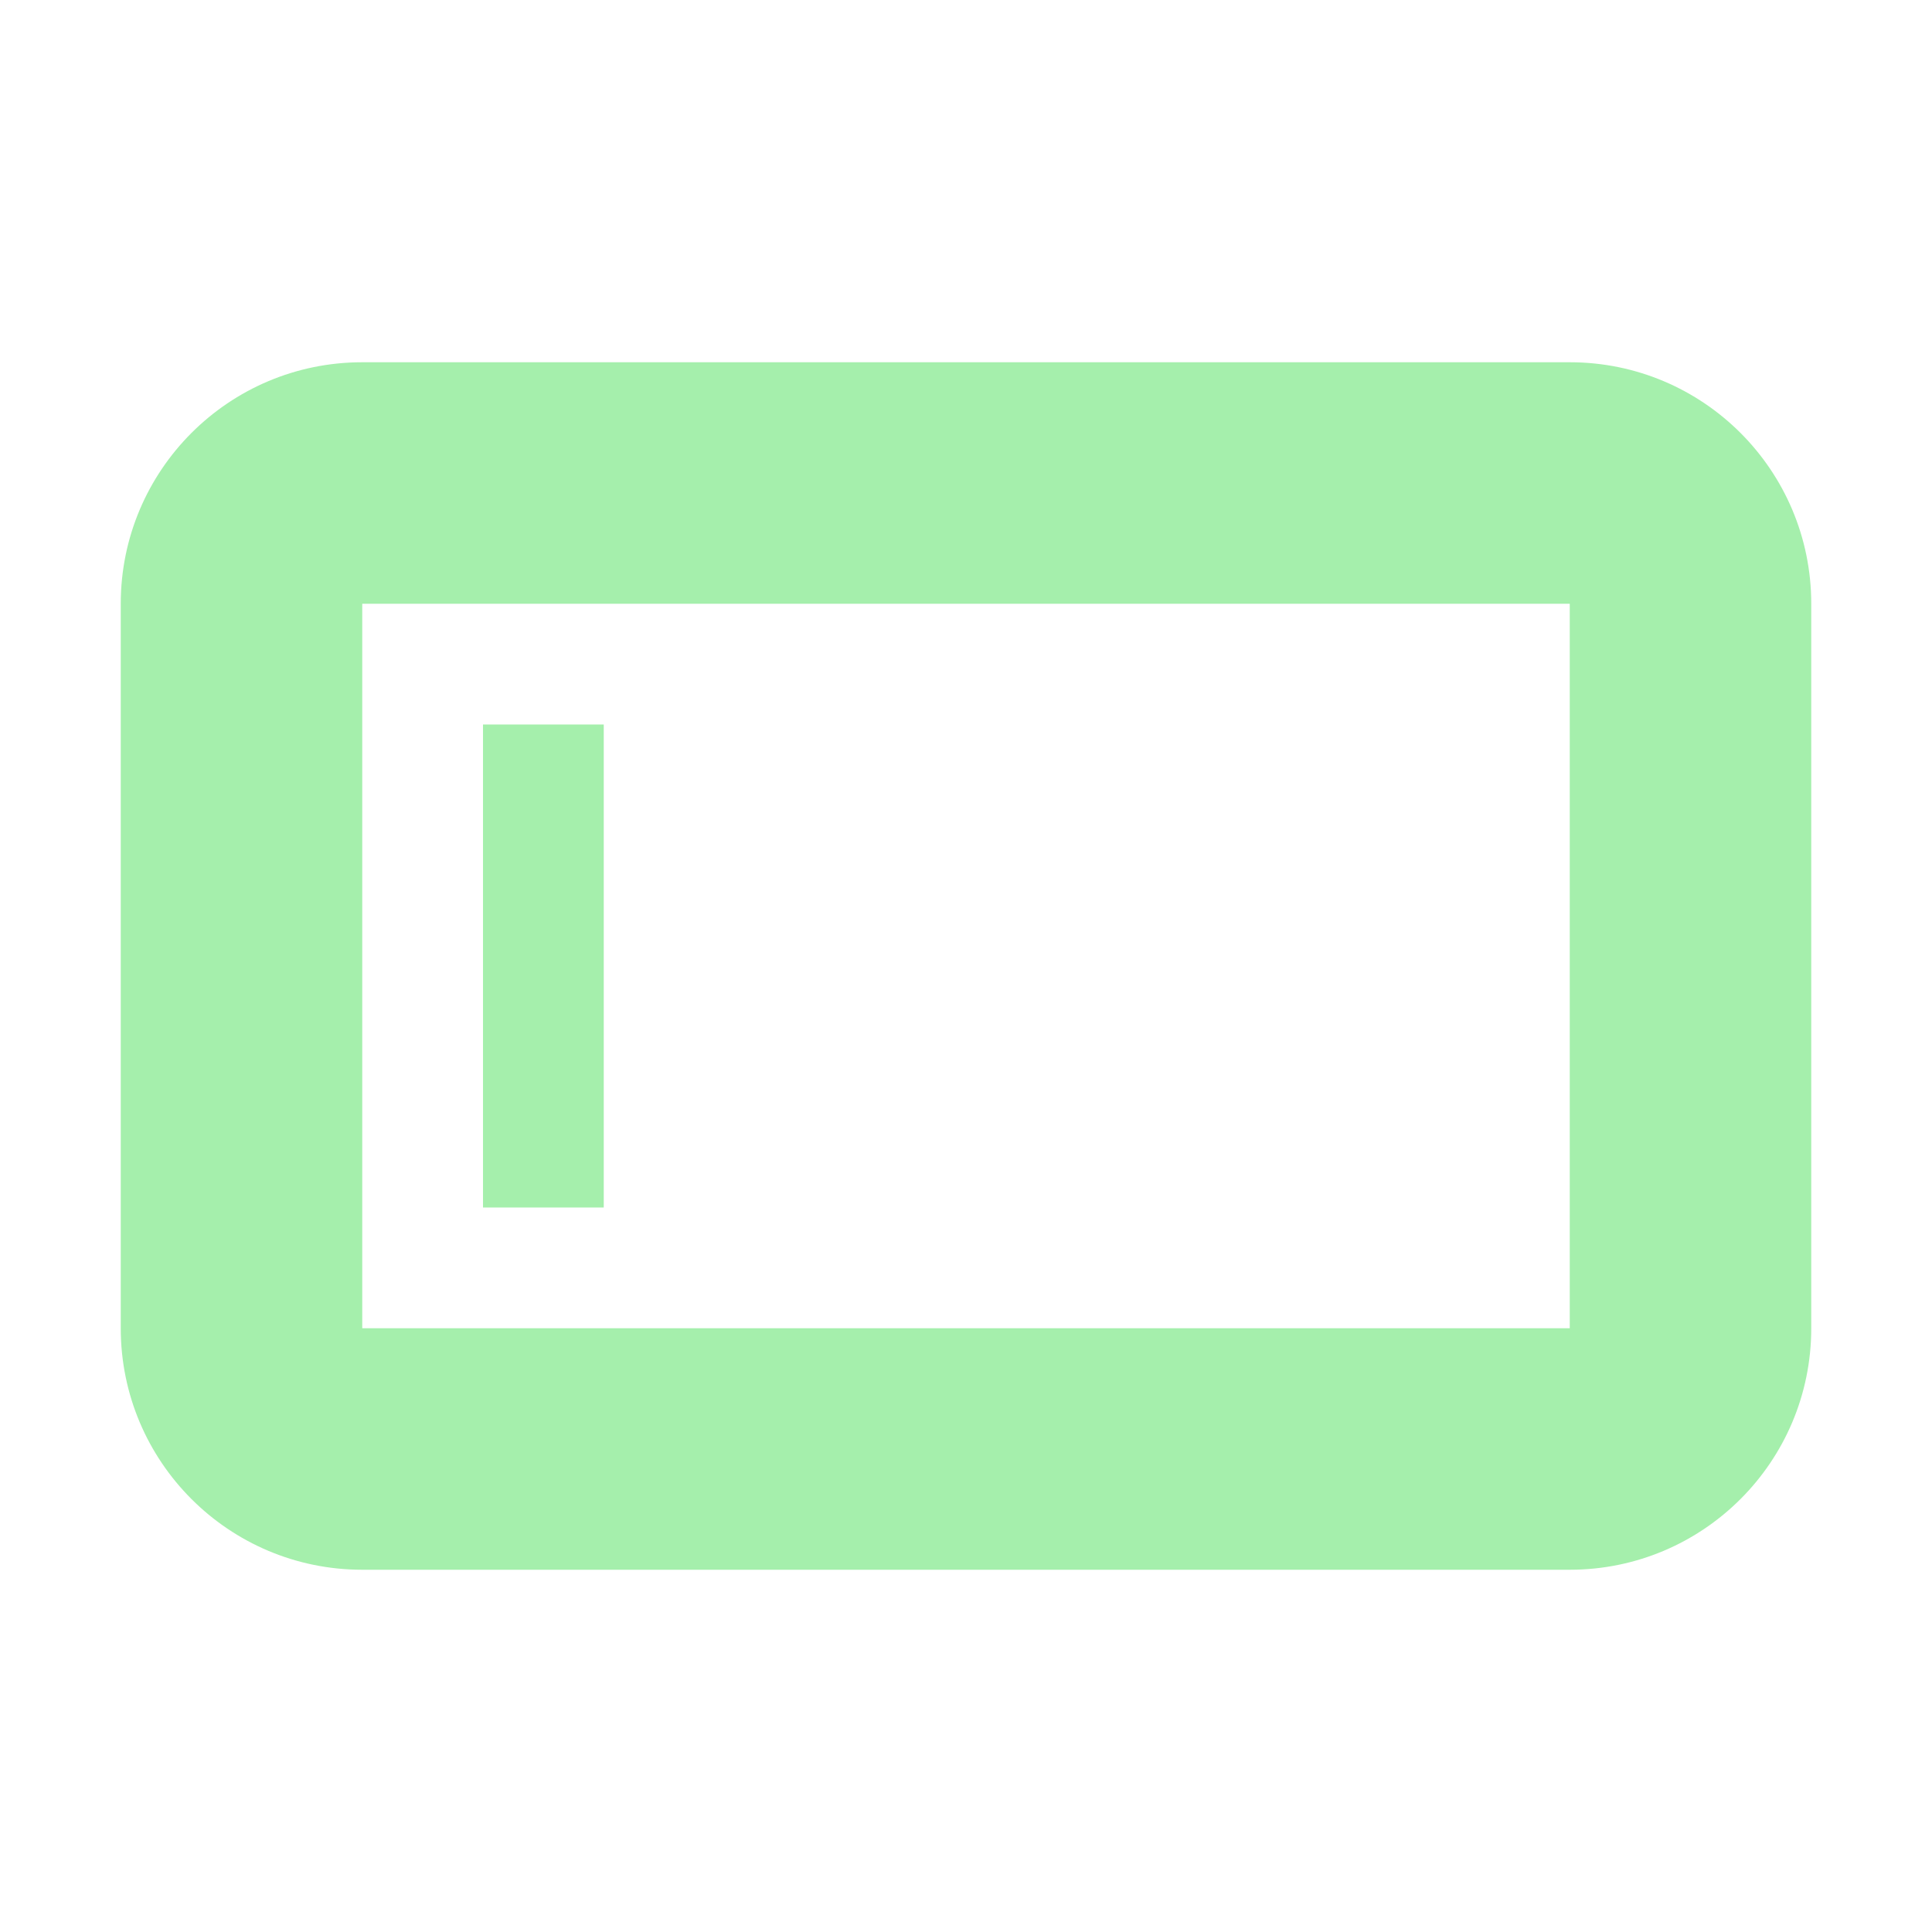
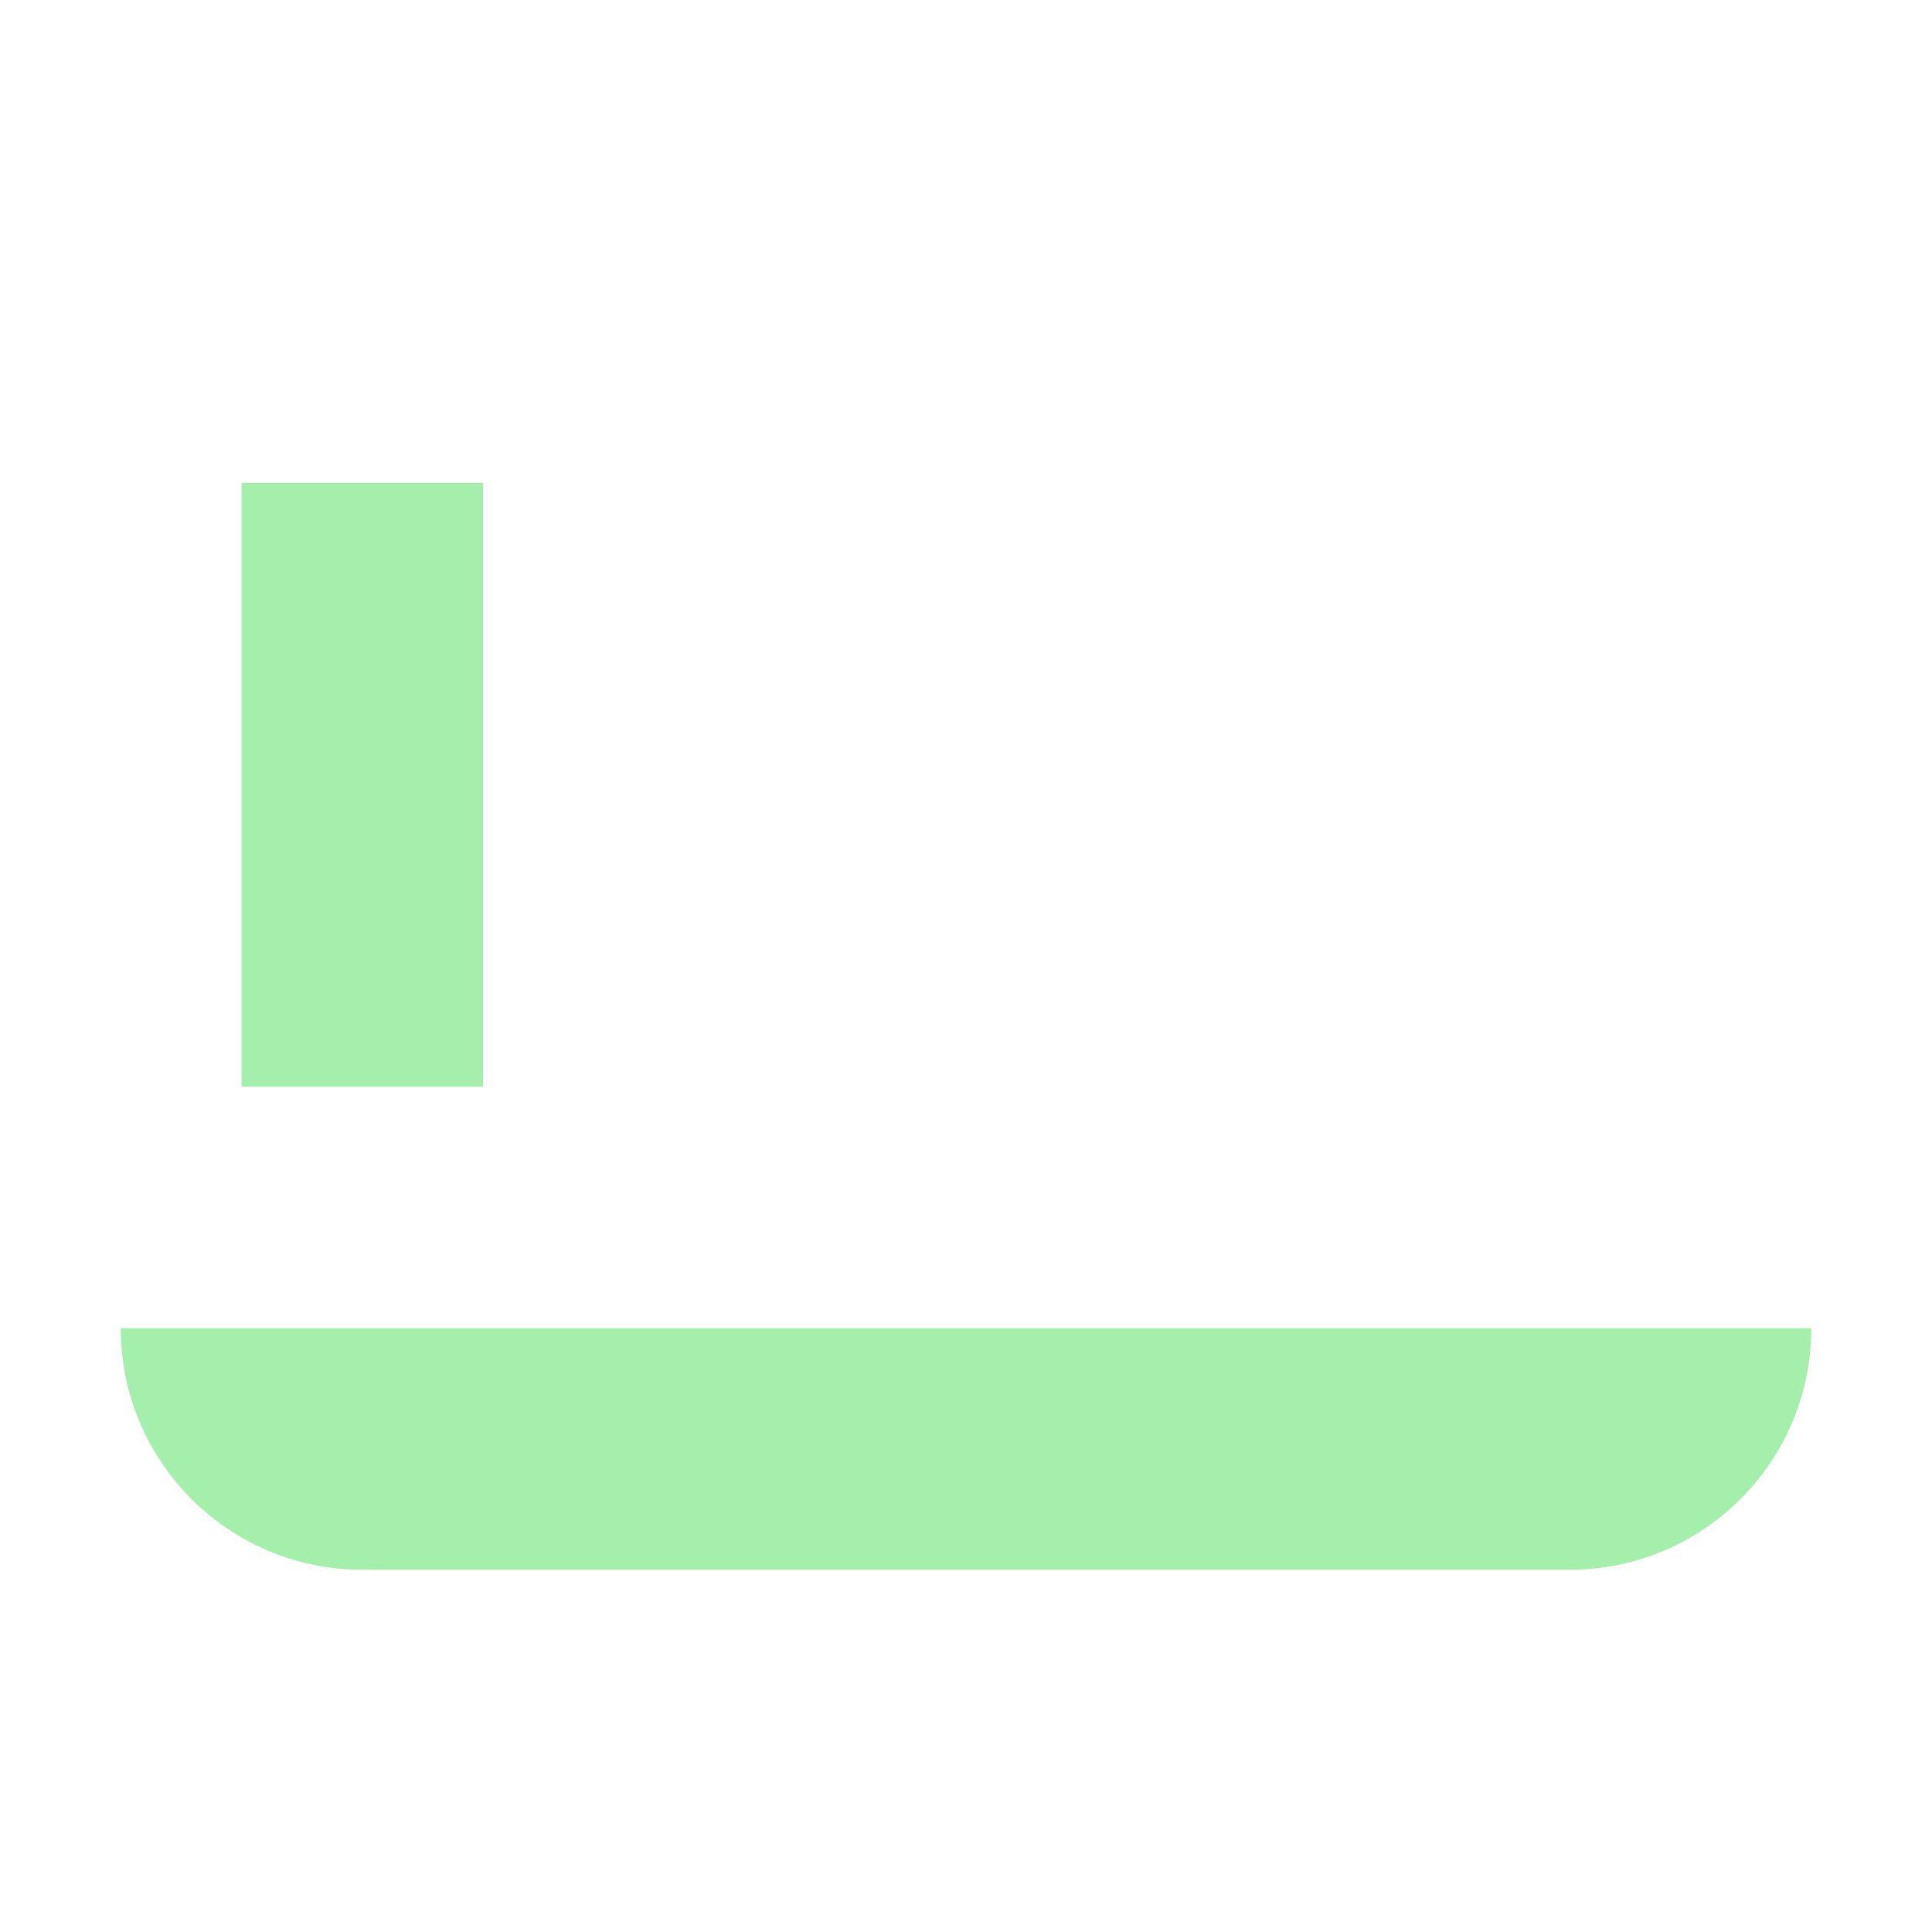
<svg xmlns="http://www.w3.org/2000/svg" width="16" height="16" viewBox="0 0 16 16" id="svg2" version="1.1">
  <defs id="defs4" />
  <g id="layer1" transform="translate(0,-1036.362)">
-     <path style="opacity:1;fill:#a5efac;fill-opacity:1;stroke:none;stroke-width:2;stroke-linecap:round;stroke-linejoin:miter;stroke-miterlimit:4;stroke-dasharray:none;stroke-dashoffset:0;stroke-opacity:1" d="M 3,3 C 1.895,3 1,3.895 1,5 l 0,6 c 0,1.105 0.895,2 2,2 l 10,0 c 1.105,0 2,-0.895 2,-2 L 15,5 C 15,3.895 14.105,3 13,3 Z m 0,2 10,0 0,6 -10,0 z" transform="translate(0,1036.362)" id="rect4140" />
-     <rect style="opacity:1;fill:#a5efac;fill-opacity:1;stroke:none;stroke-width:2;stroke-linecap:round;stroke-linejoin:round;stroke-miterlimit:4;stroke-dasharray:none;stroke-dashoffset:0;stroke-opacity:1" id="rect4167" width="1" height="4" x="4" y="1042.362" />
+     <path style="opacity:1;fill:#a5efac;fill-opacity:1;stroke:none;stroke-width:2;stroke-linecap:round;stroke-linejoin:miter;stroke-miterlimit:4;stroke-dasharray:none;stroke-dashoffset:0;stroke-opacity:1" d="M 1 11 C 1 12.105 1.895 13 3 13 L 13 13 C 14.105 13 15 12.105 15 11 L 13 11 L 3 11 L 1 11 z " transform="translate(0,1036.362)" id="rect4140" />
+     <rect style="opacity:1;fill:#a5efac;fill-opacity:1;stroke:none;stroke-width:3.162;stroke-linecap:round;stroke-linejoin:round;stroke-miterlimit:4;stroke-dasharray:none;stroke-dashoffset:0;stroke-opacity:1" id="rect4167" width="2" height="5" x="2" y="1040.362" />
  </g>
</svg>
